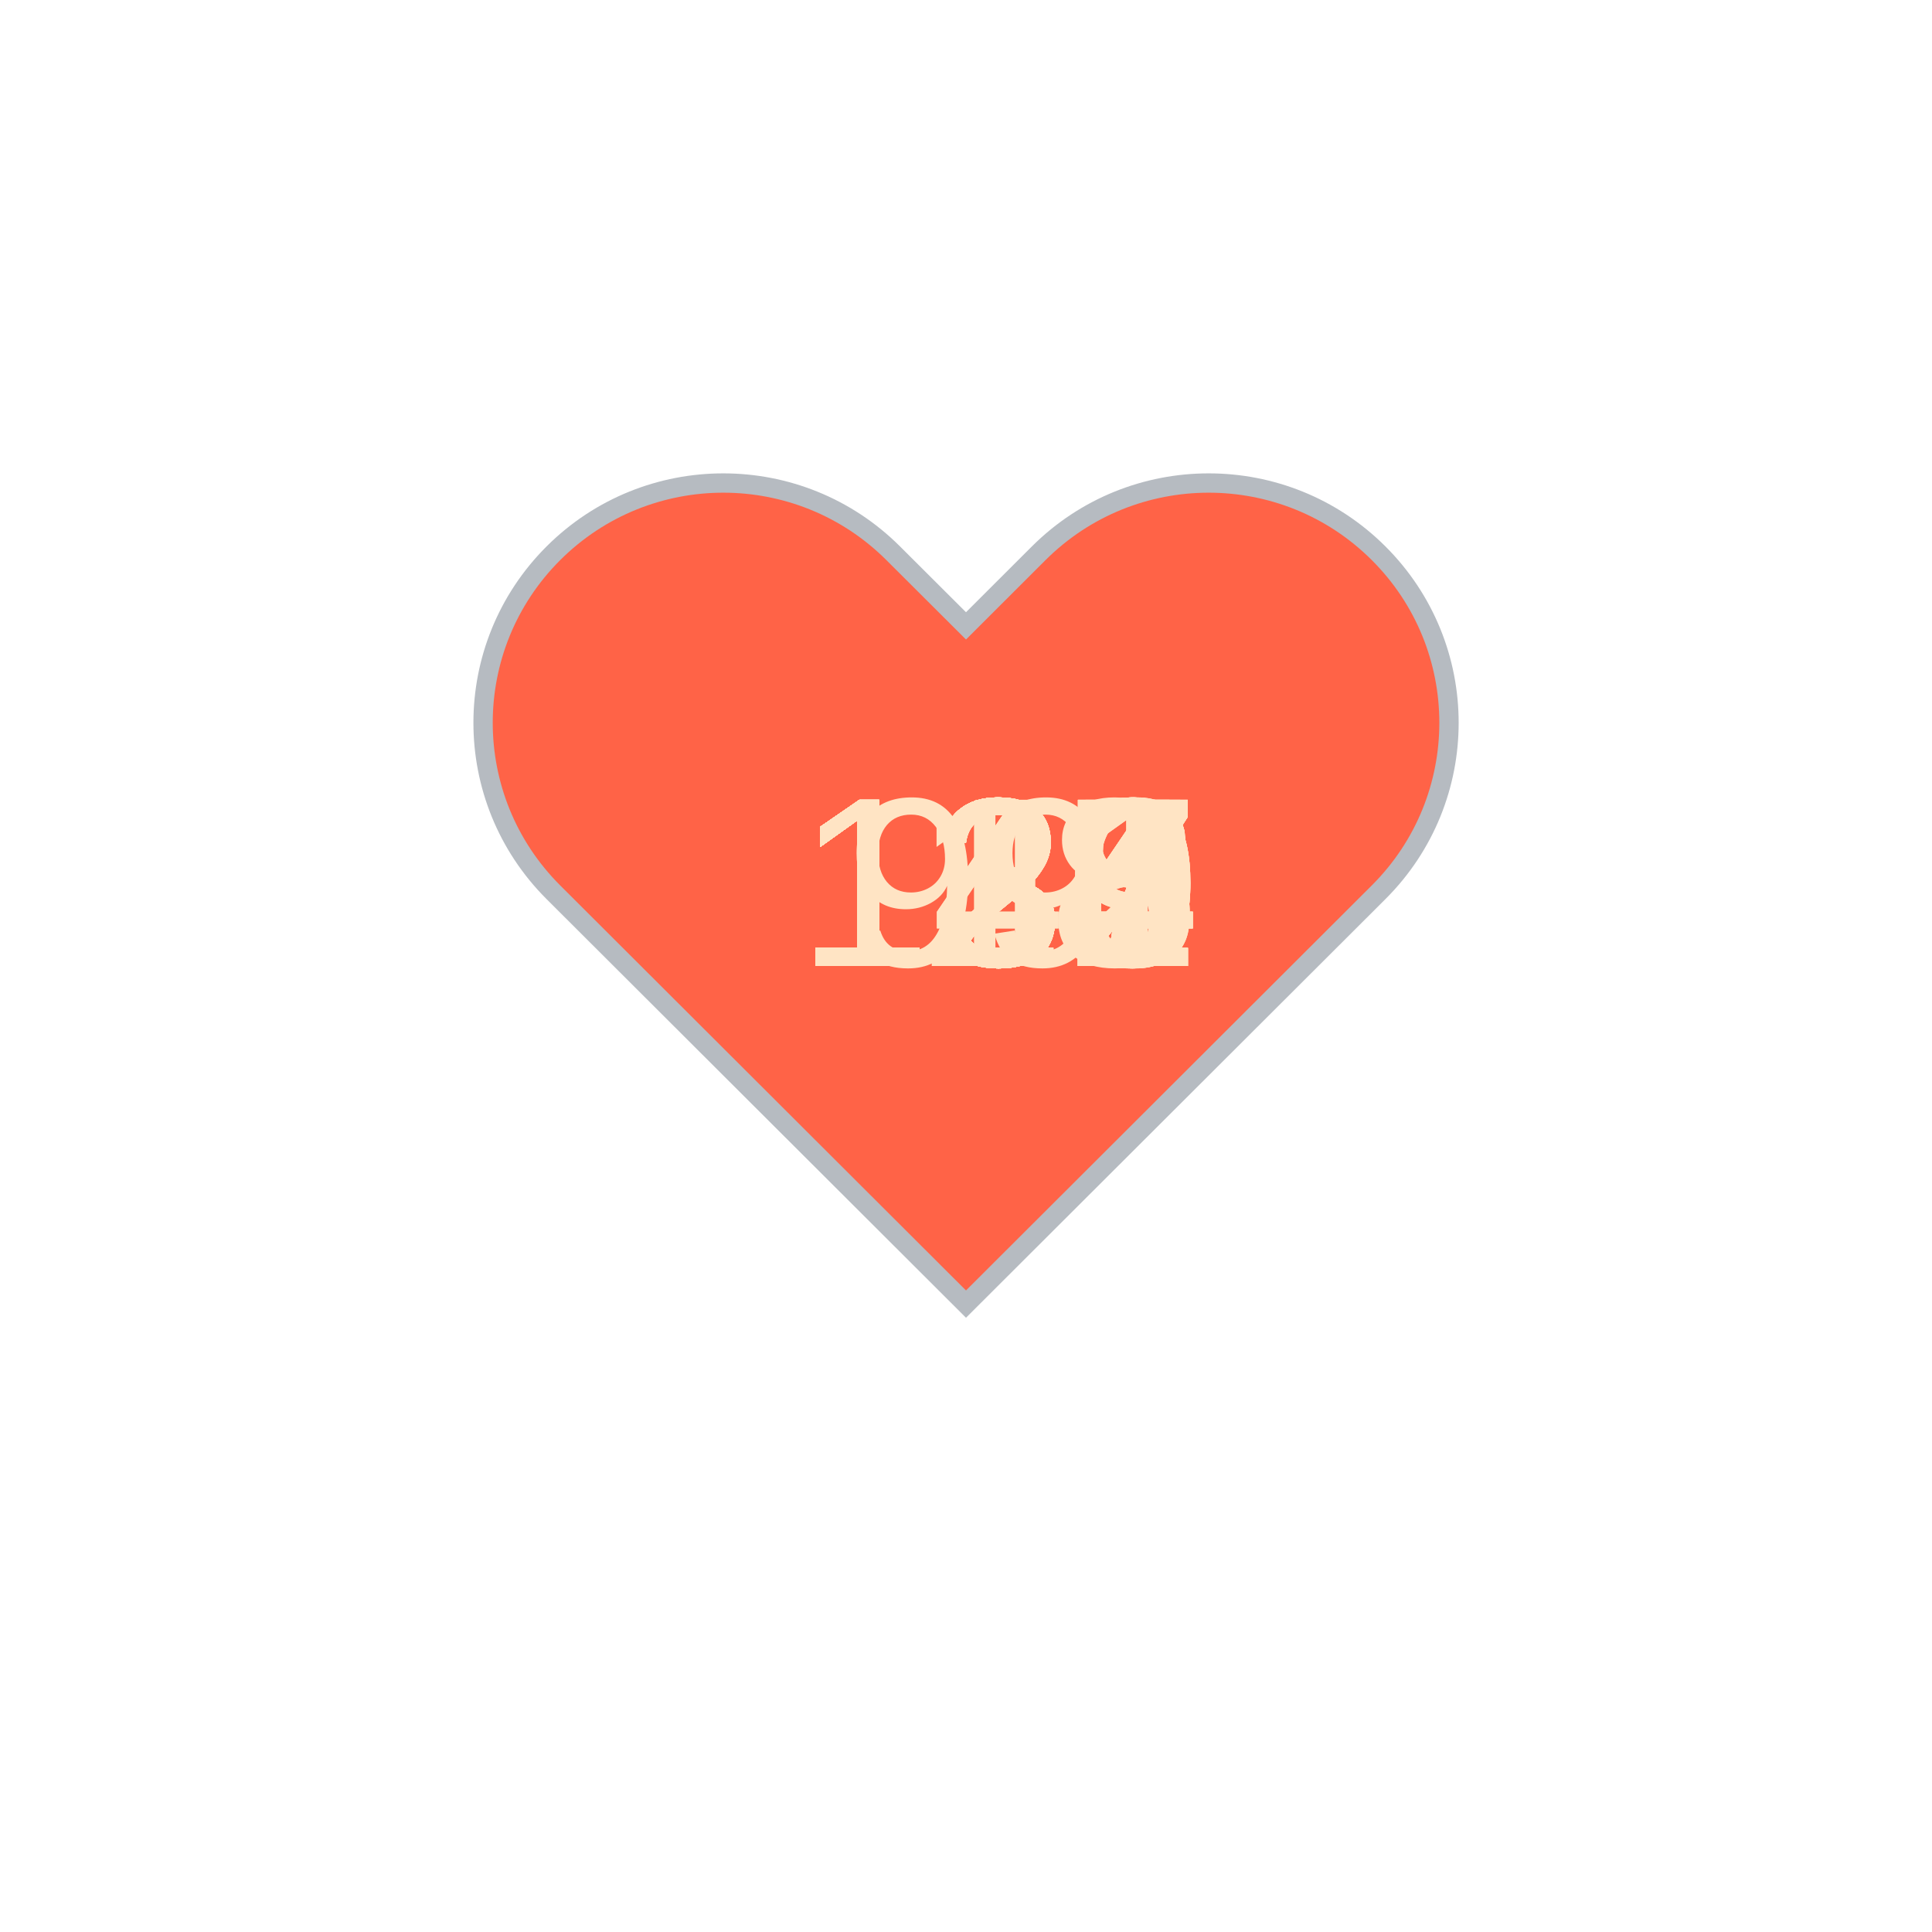
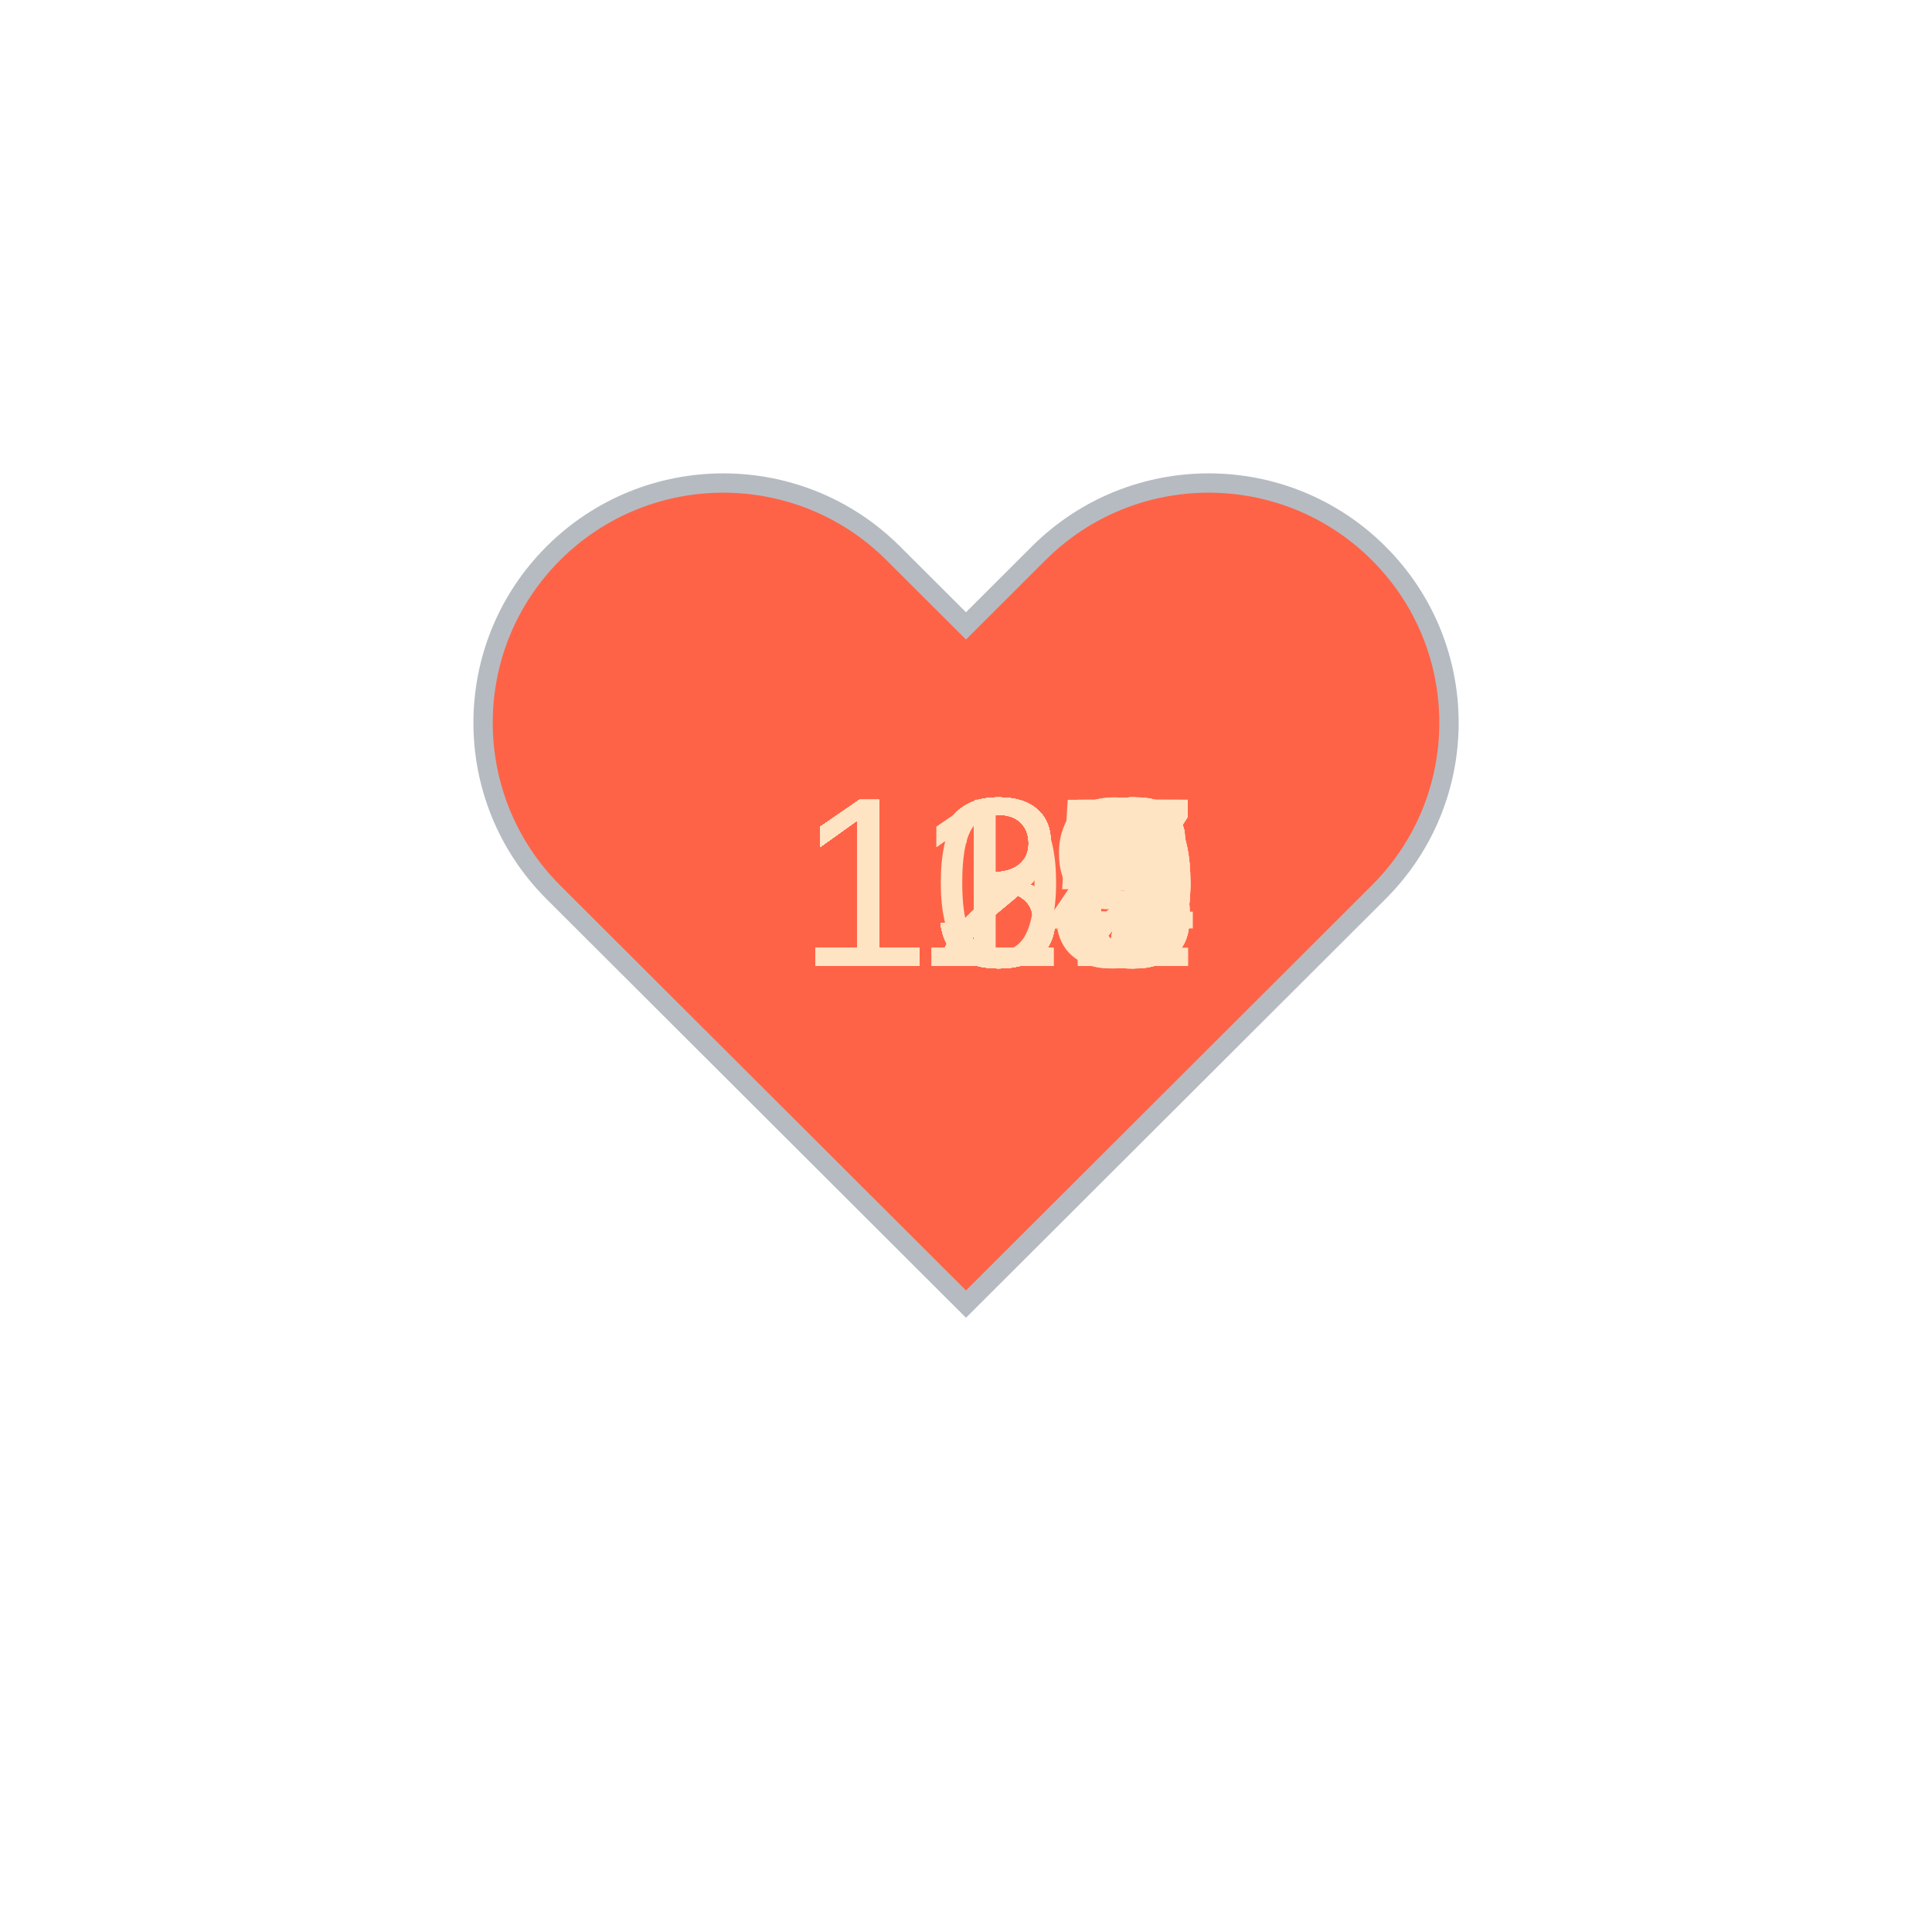
<svg xmlns="http://www.w3.org/2000/svg" baseProfile="full" height="150" version="1.1" viewBox="0,0,200,200" width="150">
  <defs />
  <g transform="translate(100 100)">
    <path d="M92.71,7.27L92.71,7.27c-9.71-9.69-25.46-9.69-35.18,0L50,14.79l-7.54-7.52C32.75-2.42,17-2.42,7.29,7.27v0 c-9.71,9.69-9.71,25.41,0,35.1L50,85l42.71-42.63C102.43,32.68,102.43,16.96,92.71,7.27z" fill="tomato" stroke="#B6BBC1" stroke-width="2" transform="translate(-50 -50)" />
    <animateTransform additive="sum" attributeName="transform" dur="1.2s" repeatCount="indefinite" type="scale" values="1; 1.5; 1.25; 1.5; 1.5; 1;" />
-     <text fill="bisque" style="font-size:25px; font-family:Arial" transform="translate(-17.5 0)">122<animate attributeName="visibility" dur="36.0s" keyTimes="0;0.03;0.07;0.1;0.13;0.17;0.2;0.23;0.27;0.3;0.33;0.37;0.4;0.43;0.47;0.5;0.53;0.57;0.6;0.63;0.67;0.7;0.73;0.77;0.8;0.83;0.87;0.9;0.93;0.97;1.0" repeatCount="indefinite" values="visible;hidden;hidden;hidden;hidden;hidden;hidden;hidden;hidden;hidden;hidden;hidden;hidden;hidden;hidden;hidden;hidden;hidden;hidden;hidden;hidden;hidden;hidden;hidden;hidden;hidden;hidden;hidden;hidden;hidden;hidden" />
+     <text fill="bisque" style="font-size:25px; font-family:Arial" transform="translate(-17.5 0)">128<animate attributeName="visibility" dur="36.0s" keyTimes="0;0.03;0.07;0.1;0.13;0.17;0.2;0.23;0.27;0.3;0.33;0.37;0.4;0.43;0.47;0.5;0.53;0.57;0.6;0.63;0.67;0.7;0.73;0.77;0.8;0.83;0.87;0.9;0.93;0.97;1.0" repeatCount="indefinite" values="visible;hidden;hidden;hidden;hidden;hidden;hidden;hidden;hidden;hidden;hidden;hidden;hidden;hidden;hidden;hidden;hidden;hidden;hidden;hidden;hidden;hidden;hidden;hidden;hidden;hidden;hidden;hidden;hidden;hidden;hidden" />
    </text>
-     <text fill="bisque" style="font-size:25px; font-family:Arial" transform="translate(-17.5 0)">128<animate attributeName="visibility" dur="36.0s" keyTimes="0;0.03;0.07;0.1;0.13;0.17;0.2;0.23;0.27;0.3;0.33;0.37;0.4;0.43;0.47;0.5;0.53;0.57;0.6;0.63;0.67;0.7;0.73;0.77;0.8;0.83;0.87;0.9;0.93;0.97;1.0" repeatCount="indefinite" values="hidden;visible;hidden;hidden;hidden;hidden;hidden;hidden;hidden;hidden;hidden;hidden;hidden;hidden;hidden;hidden;hidden;hidden;hidden;hidden;hidden;hidden;hidden;hidden;hidden;hidden;hidden;hidden;hidden;hidden;hidden" />
+     <text fill="bisque" style="font-size:25px; font-family:Arial" transform="translate(-17.5 0)">133<animate attributeName="visibility" dur="36.0s" keyTimes="0;0.03;0.07;0.1;0.13;0.17;0.2;0.23;0.27;0.3;0.33;0.37;0.4;0.43;0.47;0.5;0.53;0.57;0.6;0.63;0.67;0.7;0.73;0.77;0.8;0.83;0.87;0.9;0.93;0.97;1.0" repeatCount="indefinite" values="hidden;visible;hidden;hidden;hidden;hidden;hidden;hidden;hidden;hidden;hidden;hidden;hidden;hidden;hidden;hidden;hidden;hidden;hidden;hidden;hidden;hidden;hidden;hidden;hidden;hidden;hidden;hidden;hidden;hidden;hidden" />
    </text>
-     <text fill="bisque" style="font-size:25px; font-family:Arial" transform="translate(-17.5 0)">131<animate attributeName="visibility" dur="36.0s" keyTimes="0;0.03;0.07;0.1;0.13;0.17;0.2;0.23;0.27;0.3;0.33;0.37;0.4;0.43;0.47;0.5;0.53;0.57;0.6;0.63;0.67;0.7;0.73;0.77;0.8;0.83;0.87;0.9;0.93;0.97;1.0" repeatCount="indefinite" values="hidden;hidden;visible;hidden;hidden;hidden;hidden;hidden;hidden;hidden;hidden;hidden;hidden;hidden;hidden;hidden;hidden;hidden;hidden;hidden;hidden;hidden;hidden;hidden;hidden;hidden;hidden;hidden;hidden;hidden;hidden" />
+     <text fill="bisque" style="font-size:25px; font-family:Arial" transform="translate(-17.5 0)">135<animate attributeName="visibility" dur="36.0s" keyTimes="0;0.03;0.07;0.1;0.13;0.17;0.2;0.23;0.27;0.3;0.33;0.37;0.4;0.43;0.47;0.5;0.53;0.57;0.6;0.63;0.67;0.7;0.73;0.77;0.8;0.83;0.87;0.9;0.93;0.97;1.0" repeatCount="indefinite" values="hidden;hidden;visible;hidden;hidden;hidden;hidden;hidden;hidden;hidden;hidden;hidden;hidden;hidden;hidden;hidden;hidden;hidden;hidden;hidden;hidden;hidden;hidden;hidden;hidden;hidden;hidden;hidden;hidden;hidden;hidden" />
    </text>
-     <text fill="bisque" style="font-size:25px; font-family:Arial" transform="translate(-17.5 0)">136<animate attributeName="visibility" dur="36.0s" keyTimes="0;0.03;0.07;0.1;0.13;0.17;0.2;0.23;0.27;0.3;0.33;0.37;0.4;0.43;0.47;0.5;0.53;0.57;0.6;0.63;0.67;0.7;0.73;0.77;0.8;0.83;0.87;0.9;0.93;0.97;1.0" repeatCount="indefinite" values="hidden;hidden;hidden;visible;hidden;hidden;hidden;hidden;hidden;hidden;hidden;hidden;hidden;hidden;hidden;hidden;hidden;hidden;hidden;hidden;hidden;hidden;hidden;hidden;hidden;hidden;hidden;hidden;hidden;hidden;hidden" />
+     <text fill="bisque" style="font-size:25px; font-family:Arial" transform="translate(-17.5 0)">132<animate attributeName="visibility" dur="36.0s" keyTimes="0;0.03;0.07;0.1;0.13;0.17;0.2;0.23;0.27;0.3;0.33;0.37;0.4;0.43;0.47;0.5;0.53;0.57;0.6;0.63;0.67;0.7;0.73;0.77;0.8;0.83;0.87;0.9;0.93;0.97;1.0" repeatCount="indefinite" values="hidden;hidden;hidden;visible;hidden;hidden;hidden;hidden;hidden;hidden;hidden;hidden;hidden;hidden;hidden;hidden;hidden;hidden;hidden;hidden;hidden;hidden;hidden;hidden;hidden;hidden;hidden;hidden;hidden;hidden;hidden" />
    </text>
-     <text fill="bisque" style="font-size:25px; font-family:Arial" transform="translate(-17.5 0)">139<animate attributeName="visibility" dur="36.0s" keyTimes="0;0.03;0.07;0.1;0.13;0.17;0.2;0.23;0.27;0.3;0.33;0.37;0.4;0.43;0.47;0.5;0.53;0.57;0.6;0.63;0.67;0.7;0.73;0.77;0.8;0.83;0.87;0.9;0.93;0.97;1.0" repeatCount="indefinite" values="hidden;hidden;hidden;hidden;visible;hidden;hidden;hidden;hidden;hidden;hidden;hidden;hidden;hidden;hidden;hidden;hidden;hidden;hidden;hidden;hidden;hidden;hidden;hidden;hidden;hidden;hidden;hidden;hidden;hidden;hidden" />
+     <text fill="bisque" style="font-size:25px; font-family:Arial" transform="translate(-17.5 0)">131<animate attributeName="visibility" dur="36.0s" keyTimes="0;0.03;0.07;0.1;0.13;0.17;0.2;0.23;0.27;0.3;0.33;0.37;0.4;0.43;0.47;0.5;0.53;0.57;0.6;0.63;0.67;0.7;0.73;0.77;0.8;0.83;0.87;0.9;0.93;0.97;1.0" repeatCount="indefinite" values="hidden;hidden;hidden;hidden;visible;hidden;hidden;hidden;hidden;hidden;hidden;hidden;hidden;hidden;hidden;hidden;hidden;hidden;hidden;hidden;hidden;hidden;hidden;hidden;hidden;hidden;hidden;hidden;hidden;hidden;hidden" />
    </text>
-     <text fill="bisque" style="font-size:25px; font-family:Arial" transform="translate(-17.5 0)">141<animate attributeName="visibility" dur="36.0s" keyTimes="0;0.03;0.07;0.1;0.13;0.17;0.2;0.23;0.27;0.3;0.33;0.37;0.4;0.43;0.47;0.5;0.53;0.57;0.6;0.63;0.67;0.7;0.73;0.77;0.8;0.83;0.87;0.9;0.93;0.97;1.0" repeatCount="indefinite" values="hidden;hidden;hidden;hidden;hidden;visible;hidden;hidden;hidden;hidden;hidden;hidden;hidden;hidden;hidden;hidden;hidden;hidden;hidden;hidden;hidden;hidden;hidden;hidden;hidden;hidden;hidden;hidden;hidden;hidden;hidden" />
+     <text fill="bisque" style="font-size:25px; font-family:Arial" transform="translate(-17.5 0)">130<animate attributeName="visibility" dur="36.0s" keyTimes="0;0.03;0.07;0.1;0.13;0.17;0.2;0.23;0.27;0.3;0.33;0.37;0.4;0.43;0.47;0.5;0.53;0.57;0.6;0.63;0.67;0.7;0.73;0.77;0.8;0.83;0.87;0.9;0.93;0.97;1.0" repeatCount="indefinite" values="hidden;hidden;hidden;hidden;hidden;visible;hidden;hidden;hidden;hidden;hidden;hidden;hidden;hidden;hidden;hidden;hidden;hidden;hidden;hidden;hidden;hidden;hidden;hidden;hidden;hidden;hidden;hidden;hidden;hidden;hidden" />
    </text>
-     <text fill="bisque" style="font-size:25px; font-family:Arial" transform="translate(-17.5 0)">140<animate attributeName="visibility" dur="36.0s" keyTimes="0;0.03;0.07;0.1;0.13;0.17;0.2;0.23;0.27;0.3;0.33;0.37;0.4;0.43;0.47;0.5;0.53;0.57;0.6;0.63;0.67;0.7;0.73;0.77;0.8;0.83;0.87;0.9;0.93;0.97;1.0" repeatCount="indefinite" values="hidden;hidden;hidden;hidden;hidden;hidden;visible;hidden;hidden;hidden;hidden;hidden;hidden;hidden;hidden;hidden;hidden;hidden;hidden;hidden;hidden;hidden;hidden;hidden;hidden;hidden;hidden;hidden;hidden;hidden;hidden" />
+     <text fill="bisque" style="font-size:25px; font-family:Arial" transform="translate(-17.5 0)">129<animate attributeName="visibility" dur="36.0s" keyTimes="0;0.03;0.07;0.1;0.13;0.17;0.2;0.23;0.27;0.3;0.33;0.37;0.4;0.43;0.47;0.5;0.53;0.57;0.6;0.63;0.67;0.7;0.73;0.77;0.8;0.83;0.87;0.9;0.93;0.97;1.0" repeatCount="indefinite" values="hidden;hidden;hidden;hidden;hidden;hidden;visible;hidden;hidden;hidden;hidden;hidden;hidden;hidden;hidden;hidden;hidden;hidden;hidden;hidden;hidden;hidden;hidden;hidden;hidden;hidden;hidden;hidden;hidden;hidden;hidden" />
    </text>
-     <text fill="bisque" style="font-size:25px; font-family:Arial" transform="translate(-17.5 0)">137<animate attributeName="visibility" dur="36.0s" keyTimes="0;0.03;0.07;0.1;0.13;0.17;0.2;0.23;0.27;0.3;0.33;0.37;0.4;0.43;0.47;0.5;0.53;0.57;0.6;0.63;0.67;0.7;0.73;0.77;0.8;0.83;0.87;0.9;0.93;0.97;1.0" repeatCount="indefinite" values="hidden;hidden;hidden;hidden;hidden;hidden;hidden;visible;hidden;hidden;hidden;hidden;hidden;hidden;hidden;hidden;hidden;hidden;hidden;hidden;hidden;hidden;hidden;hidden;hidden;hidden;hidden;hidden;hidden;hidden;hidden" />
+     <text fill="bisque" style="font-size:25px; font-family:Arial" transform="translate(-17.5 0)">127<animate attributeName="visibility" dur="36.0s" keyTimes="0;0.03;0.07;0.1;0.13;0.17;0.2;0.23;0.27;0.3;0.33;0.37;0.4;0.43;0.47;0.5;0.53;0.57;0.6;0.63;0.67;0.7;0.73;0.77;0.8;0.83;0.87;0.9;0.93;0.97;1.0" repeatCount="indefinite" values="hidden;hidden;hidden;hidden;hidden;hidden;hidden;visible;hidden;hidden;hidden;hidden;hidden;hidden;hidden;hidden;hidden;hidden;hidden;hidden;hidden;hidden;hidden;hidden;hidden;hidden;hidden;hidden;hidden;hidden;hidden" />
    </text>
-     <text fill="bisque" style="font-size:25px; font-family:Arial" transform="translate(-17.5 0)">135<animate attributeName="visibility" dur="36.0s" keyTimes="0;0.03;0.07;0.1;0.13;0.17;0.2;0.23;0.27;0.3;0.33;0.37;0.4;0.43;0.47;0.5;0.53;0.57;0.6;0.63;0.67;0.7;0.73;0.77;0.8;0.83;0.87;0.9;0.93;0.97;1.0" repeatCount="indefinite" values="hidden;hidden;hidden;hidden;hidden;hidden;hidden;hidden;visible;hidden;hidden;hidden;hidden;hidden;hidden;hidden;hidden;hidden;hidden;hidden;hidden;hidden;hidden;hidden;hidden;hidden;hidden;hidden;hidden;hidden;hidden" />
+     <text fill="bisque" style="font-size:25px; font-family:Arial" transform="translate(-17.5 0)">130<animate attributeName="visibility" dur="36.0s" keyTimes="0;0.03;0.07;0.1;0.13;0.17;0.2;0.23;0.27;0.3;0.33;0.37;0.4;0.43;0.47;0.5;0.53;0.57;0.6;0.63;0.67;0.7;0.73;0.77;0.8;0.83;0.87;0.9;0.93;0.97;1.0" repeatCount="indefinite" values="hidden;hidden;hidden;hidden;hidden;hidden;hidden;hidden;visible;hidden;hidden;hidden;hidden;hidden;hidden;hidden;hidden;hidden;hidden;hidden;hidden;hidden;hidden;hidden;hidden;hidden;hidden;hidden;hidden;hidden;hidden" />
    </text>
-     <text fill="bisque" style="font-size:25px; font-family:Arial" transform="translate(-17.5 0)">132<animate attributeName="visibility" dur="36.0s" keyTimes="0;0.03;0.07;0.1;0.13;0.17;0.2;0.23;0.27;0.3;0.33;0.37;0.4;0.43;0.47;0.5;0.53;0.57;0.6;0.63;0.67;0.7;0.73;0.77;0.8;0.83;0.87;0.9;0.93;0.97;1.0" repeatCount="indefinite" values="hidden;hidden;hidden;hidden;hidden;hidden;hidden;hidden;hidden;visible;hidden;hidden;hidden;hidden;hidden;hidden;hidden;hidden;hidden;hidden;hidden;hidden;hidden;hidden;hidden;hidden;hidden;hidden;hidden;hidden;hidden" />
+     <text fill="bisque" style="font-size:25px; font-family:Arial" transform="translate(-17.5 0)">129<animate attributeName="visibility" dur="36.0s" keyTimes="0;0.03;0.07;0.1;0.13;0.17;0.2;0.23;0.27;0.3;0.33;0.37;0.4;0.43;0.47;0.5;0.53;0.57;0.6;0.63;0.67;0.7;0.73;0.77;0.8;0.83;0.87;0.9;0.93;0.97;1.0" repeatCount="indefinite" values="hidden;hidden;hidden;hidden;hidden;hidden;hidden;hidden;hidden;visible;hidden;hidden;hidden;hidden;hidden;hidden;hidden;hidden;hidden;hidden;hidden;hidden;hidden;hidden;hidden;hidden;hidden;hidden;hidden;hidden;hidden" />
    </text>
-     <text fill="bisque" style="font-size:25px; font-family:Arial" transform="translate(-17.5 0)">134<animate attributeName="visibility" dur="36.0s" keyTimes="0;0.03;0.07;0.1;0.13;0.17;0.2;0.23;0.27;0.3;0.33;0.37;0.4;0.43;0.47;0.5;0.53;0.57;0.6;0.63;0.67;0.7;0.73;0.77;0.8;0.83;0.87;0.9;0.93;0.97;1.0" repeatCount="indefinite" values="hidden;hidden;hidden;hidden;hidden;hidden;hidden;hidden;hidden;hidden;visible;hidden;hidden;hidden;hidden;hidden;hidden;hidden;hidden;hidden;hidden;hidden;hidden;hidden;hidden;hidden;hidden;hidden;hidden;hidden;hidden" />
+     <text fill="bisque" style="font-size:25px; font-family:Arial" transform="translate(-17.5 0)">127<animate attributeName="visibility" dur="36.0s" keyTimes="0;0.03;0.07;0.1;0.13;0.17;0.2;0.23;0.27;0.3;0.33;0.37;0.4;0.43;0.47;0.5;0.53;0.57;0.6;0.63;0.67;0.7;0.73;0.77;0.8;0.83;0.87;0.9;0.93;0.97;1.0" repeatCount="indefinite" values="hidden;hidden;hidden;hidden;hidden;hidden;hidden;hidden;hidden;hidden;visible;hidden;hidden;hidden;hidden;hidden;hidden;hidden;hidden;hidden;hidden;hidden;hidden;hidden;hidden;hidden;hidden;hidden;hidden;hidden;hidden" />
    </text>
-     <text fill="bisque" style="font-size:25px; font-family:Arial" transform="translate(-17.5 0)">134<animate attributeName="visibility" dur="36.0s" keyTimes="0;0.03;0.07;0.1;0.13;0.17;0.2;0.23;0.27;0.3;0.33;0.37;0.4;0.43;0.47;0.5;0.53;0.57;0.6;0.63;0.67;0.7;0.73;0.77;0.8;0.83;0.87;0.9;0.93;0.97;1.0" repeatCount="indefinite" values="hidden;hidden;hidden;hidden;hidden;hidden;hidden;hidden;hidden;hidden;hidden;visible;hidden;hidden;hidden;hidden;hidden;hidden;hidden;hidden;hidden;hidden;hidden;hidden;hidden;hidden;hidden;hidden;hidden;hidden;hidden" />
+     <text fill="bisque" style="font-size:25px; font-family:Arial" transform="translate(-17.5 0)">129<animate attributeName="visibility" dur="36.0s" keyTimes="0;0.03;0.07;0.1;0.13;0.17;0.2;0.23;0.27;0.3;0.33;0.37;0.4;0.43;0.47;0.5;0.53;0.57;0.6;0.63;0.67;0.7;0.73;0.77;0.8;0.83;0.87;0.9;0.93;0.97;1.0" repeatCount="indefinite" values="hidden;hidden;hidden;hidden;hidden;hidden;hidden;hidden;hidden;hidden;hidden;visible;hidden;hidden;hidden;hidden;hidden;hidden;hidden;hidden;hidden;hidden;hidden;hidden;hidden;hidden;hidden;hidden;hidden;hidden;hidden" />
    </text>
-     <text fill="bisque" style="font-size:25px; font-family:Arial" transform="translate(-17.5 0)">137<animate attributeName="visibility" dur="36.0s" keyTimes="0;0.03;0.07;0.1;0.13;0.17;0.2;0.23;0.27;0.3;0.33;0.37;0.4;0.43;0.47;0.5;0.53;0.57;0.6;0.63;0.67;0.7;0.73;0.77;0.8;0.83;0.87;0.9;0.93;0.97;1.0" repeatCount="indefinite" values="hidden;hidden;hidden;hidden;hidden;hidden;hidden;hidden;hidden;hidden;hidden;hidden;visible;hidden;hidden;hidden;hidden;hidden;hidden;hidden;hidden;hidden;hidden;hidden;hidden;hidden;hidden;hidden;hidden;hidden;hidden" />
+     <text fill="bisque" style="font-size:25px; font-family:Arial" transform="translate(-17.5 0)">128<animate attributeName="visibility" dur="36.0s" keyTimes="0;0.03;0.07;0.1;0.13;0.17;0.2;0.23;0.27;0.3;0.33;0.37;0.4;0.43;0.47;0.5;0.53;0.57;0.6;0.63;0.67;0.7;0.73;0.77;0.8;0.83;0.87;0.9;0.93;0.97;1.0" repeatCount="indefinite" values="hidden;hidden;hidden;hidden;hidden;hidden;hidden;hidden;hidden;hidden;hidden;hidden;visible;hidden;hidden;hidden;hidden;hidden;hidden;hidden;hidden;hidden;hidden;hidden;hidden;hidden;hidden;hidden;hidden;hidden;hidden" />
    </text>
-     <text fill="bisque" style="font-size:25px; font-family:Arial" transform="translate(-17.5 0)">138<animate attributeName="visibility" dur="36.0s" keyTimes="0;0.03;0.07;0.1;0.13;0.17;0.2;0.23;0.27;0.3;0.33;0.37;0.4;0.43;0.47;0.5;0.53;0.57;0.6;0.63;0.67;0.7;0.73;0.77;0.8;0.83;0.87;0.9;0.93;0.97;1.0" repeatCount="indefinite" values="hidden;hidden;hidden;hidden;hidden;hidden;hidden;hidden;hidden;hidden;hidden;hidden;hidden;visible;hidden;hidden;hidden;hidden;hidden;hidden;hidden;hidden;hidden;hidden;hidden;hidden;hidden;hidden;hidden;hidden;hidden" />
+     <text fill="bisque" style="font-size:25px; font-family:Arial" transform="translate(-17.5 0)">130<animate attributeName="visibility" dur="36.0s" keyTimes="0;0.03;0.07;0.1;0.13;0.17;0.2;0.23;0.27;0.3;0.33;0.37;0.4;0.43;0.47;0.5;0.53;0.57;0.6;0.63;0.67;0.7;0.73;0.77;0.8;0.83;0.87;0.9;0.93;0.97;1.0" repeatCount="indefinite" values="hidden;hidden;hidden;hidden;hidden;hidden;hidden;hidden;hidden;hidden;hidden;hidden;hidden;visible;hidden;hidden;hidden;hidden;hidden;hidden;hidden;hidden;hidden;hidden;hidden;hidden;hidden;hidden;hidden;hidden;hidden" />
    </text>
-     <text fill="bisque" style="font-size:25px; font-family:Arial" transform="translate(-17.5 0)">136<animate attributeName="visibility" dur="36.0s" keyTimes="0;0.03;0.07;0.1;0.13;0.17;0.2;0.23;0.27;0.3;0.33;0.37;0.4;0.43;0.47;0.5;0.53;0.57;0.6;0.63;0.67;0.7;0.73;0.77;0.8;0.83;0.87;0.9;0.93;0.97;1.0" repeatCount="indefinite" values="hidden;hidden;hidden;hidden;hidden;hidden;hidden;hidden;hidden;hidden;hidden;hidden;hidden;hidden;visible;hidden;hidden;hidden;hidden;hidden;hidden;hidden;hidden;hidden;hidden;hidden;hidden;hidden;hidden;hidden;hidden" />
+     <text fill="bisque" style="font-size:25px; font-family:Arial" transform="translate(-17.5 0)">130<animate attributeName="visibility" dur="36.0s" keyTimes="0;0.03;0.07;0.1;0.13;0.17;0.2;0.23;0.27;0.3;0.33;0.37;0.4;0.43;0.47;0.5;0.53;0.57;0.6;0.63;0.67;0.7;0.73;0.77;0.8;0.83;0.87;0.9;0.93;0.97;1.0" repeatCount="indefinite" values="hidden;hidden;hidden;hidden;hidden;hidden;hidden;hidden;hidden;hidden;hidden;hidden;hidden;hidden;visible;hidden;hidden;hidden;hidden;hidden;hidden;hidden;hidden;hidden;hidden;hidden;hidden;hidden;hidden;hidden;hidden" />
    </text>
-     <text fill="bisque" style="font-size:25px; font-family:Arial" transform="translate(-17.5 0)">137<animate attributeName="visibility" dur="36.0s" keyTimes="0;0.03;0.07;0.1;0.13;0.17;0.2;0.23;0.27;0.3;0.33;0.37;0.4;0.43;0.47;0.5;0.53;0.57;0.6;0.63;0.67;0.7;0.73;0.77;0.8;0.83;0.87;0.9;0.93;0.97;1.0" repeatCount="indefinite" values="hidden;hidden;hidden;hidden;hidden;hidden;hidden;hidden;hidden;hidden;hidden;hidden;hidden;hidden;hidden;visible;hidden;hidden;hidden;hidden;hidden;hidden;hidden;hidden;hidden;hidden;hidden;hidden;hidden;hidden;hidden" />
+     <text fill="bisque" style="font-size:25px; font-family:Arial" transform="translate(-17.5 0)">129<animate attributeName="visibility" dur="36.0s" keyTimes="0;0.03;0.07;0.1;0.13;0.17;0.2;0.23;0.27;0.3;0.33;0.37;0.4;0.43;0.47;0.5;0.53;0.57;0.6;0.63;0.67;0.7;0.73;0.77;0.8;0.83;0.87;0.9;0.93;0.97;1.0" repeatCount="indefinite" values="hidden;hidden;hidden;hidden;hidden;hidden;hidden;hidden;hidden;hidden;hidden;hidden;hidden;hidden;hidden;visible;hidden;hidden;hidden;hidden;hidden;hidden;hidden;hidden;hidden;hidden;hidden;hidden;hidden;hidden;hidden" />
    </text>
-     <text fill="bisque" style="font-size:25px; font-family:Arial" transform="translate(-17.5 0)">137<animate attributeName="visibility" dur="36.0s" keyTimes="0;0.03;0.07;0.1;0.13;0.17;0.2;0.23;0.27;0.3;0.33;0.37;0.4;0.43;0.47;0.5;0.53;0.57;0.6;0.63;0.67;0.7;0.73;0.77;0.8;0.83;0.87;0.9;0.93;0.97;1.0" repeatCount="indefinite" values="hidden;hidden;hidden;hidden;hidden;hidden;hidden;hidden;hidden;hidden;hidden;hidden;hidden;hidden;hidden;hidden;visible;hidden;hidden;hidden;hidden;hidden;hidden;hidden;hidden;hidden;hidden;hidden;hidden;hidden;hidden" />
+     <text fill="bisque" style="font-size:25px; font-family:Arial" transform="translate(-17.5 0)">136<animate attributeName="visibility" dur="36.0s" keyTimes="0;0.03;0.07;0.1;0.13;0.17;0.2;0.23;0.27;0.3;0.33;0.37;0.4;0.43;0.47;0.5;0.53;0.57;0.6;0.63;0.67;0.7;0.73;0.77;0.8;0.83;0.87;0.9;0.93;0.97;1.0" repeatCount="indefinite" values="hidden;hidden;hidden;hidden;hidden;hidden;hidden;hidden;hidden;hidden;hidden;hidden;hidden;hidden;hidden;hidden;visible;hidden;hidden;hidden;hidden;hidden;hidden;hidden;hidden;hidden;hidden;hidden;hidden;hidden;hidden" />
    </text>
    <text fill="bisque" style="font-size:25px; font-family:Arial" transform="translate(-17.5 0)">137<animate attributeName="visibility" dur="36.0s" keyTimes="0;0.03;0.07;0.1;0.13;0.17;0.2;0.23;0.27;0.3;0.33;0.37;0.4;0.43;0.47;0.5;0.53;0.57;0.6;0.63;0.67;0.7;0.73;0.77;0.8;0.83;0.87;0.9;0.93;0.97;1.0" repeatCount="indefinite" values="hidden;hidden;hidden;hidden;hidden;hidden;hidden;hidden;hidden;hidden;hidden;hidden;hidden;hidden;hidden;hidden;hidden;visible;hidden;hidden;hidden;hidden;hidden;hidden;hidden;hidden;hidden;hidden;hidden;hidden;hidden" />
    </text>
-     <text fill="bisque" style="font-size:25px; font-family:Arial" transform="translate(-17.5 0)">132<animate attributeName="visibility" dur="36.0s" keyTimes="0;0.03;0.07;0.1;0.13;0.17;0.2;0.23;0.27;0.3;0.33;0.37;0.4;0.43;0.47;0.5;0.53;0.57;0.6;0.63;0.67;0.7;0.73;0.77;0.8;0.83;0.87;0.9;0.93;0.97;1.0" repeatCount="indefinite" values="hidden;hidden;hidden;hidden;hidden;hidden;hidden;hidden;hidden;hidden;hidden;hidden;hidden;hidden;hidden;hidden;hidden;hidden;visible;hidden;hidden;hidden;hidden;hidden;hidden;hidden;hidden;hidden;hidden;hidden;hidden" />
+     <text fill="bisque" style="font-size:25px; font-family:Arial" transform="translate(-17.5 0)">137<animate attributeName="visibility" dur="36.0s" keyTimes="0;0.03;0.07;0.1;0.13;0.17;0.2;0.23;0.27;0.3;0.33;0.37;0.4;0.43;0.47;0.5;0.53;0.57;0.6;0.63;0.67;0.7;0.73;0.77;0.8;0.83;0.87;0.9;0.93;0.97;1.0" repeatCount="indefinite" values="hidden;hidden;hidden;hidden;hidden;hidden;hidden;hidden;hidden;hidden;hidden;hidden;hidden;hidden;hidden;hidden;hidden;hidden;visible;hidden;hidden;hidden;hidden;hidden;hidden;hidden;hidden;hidden;hidden;hidden;hidden" />
    </text>
-     <text fill="bisque" style="font-size:25px; font-family:Arial" transform="translate(-17.5 0)">132<animate attributeName="visibility" dur="36.0s" keyTimes="0;0.03;0.07;0.1;0.13;0.17;0.2;0.23;0.27;0.3;0.33;0.37;0.4;0.43;0.47;0.5;0.53;0.57;0.6;0.63;0.67;0.7;0.73;0.77;0.8;0.83;0.87;0.9;0.93;0.97;1.0" repeatCount="indefinite" values="hidden;hidden;hidden;hidden;hidden;hidden;hidden;hidden;hidden;hidden;hidden;hidden;hidden;hidden;hidden;hidden;hidden;hidden;hidden;visible;hidden;hidden;hidden;hidden;hidden;hidden;hidden;hidden;hidden;hidden;hidden" />
+     <text fill="bisque" style="font-size:25px; font-family:Arial" transform="translate(-17.5 0)">136<animate attributeName="visibility" dur="36.0s" keyTimes="0;0.03;0.07;0.1;0.13;0.17;0.2;0.23;0.27;0.3;0.33;0.37;0.4;0.43;0.47;0.5;0.53;0.57;0.6;0.63;0.67;0.7;0.73;0.77;0.8;0.83;0.87;0.9;0.93;0.97;1.0" repeatCount="indefinite" values="hidden;hidden;hidden;hidden;hidden;hidden;hidden;hidden;hidden;hidden;hidden;hidden;hidden;hidden;hidden;hidden;hidden;hidden;hidden;visible;hidden;hidden;hidden;hidden;hidden;hidden;hidden;hidden;hidden;hidden;hidden" />
    </text>
-     <text fill="bisque" style="font-size:25px; font-family:Arial" transform="translate(-17.5 0)">130<animate attributeName="visibility" dur="36.0s" keyTimes="0;0.03;0.07;0.1;0.13;0.17;0.2;0.23;0.27;0.3;0.33;0.37;0.4;0.43;0.47;0.5;0.53;0.57;0.6;0.63;0.67;0.7;0.73;0.77;0.8;0.83;0.87;0.9;0.93;0.97;1.0" repeatCount="indefinite" values="hidden;hidden;hidden;hidden;hidden;hidden;hidden;hidden;hidden;hidden;hidden;hidden;hidden;hidden;hidden;hidden;hidden;hidden;hidden;hidden;visible;hidden;hidden;hidden;hidden;hidden;hidden;hidden;hidden;hidden;hidden" />
+     <text fill="bisque" style="font-size:25px; font-family:Arial" transform="translate(-17.5 0)">129<animate attributeName="visibility" dur="36.0s" keyTimes="0;0.03;0.07;0.1;0.13;0.17;0.2;0.23;0.27;0.3;0.33;0.37;0.4;0.43;0.47;0.5;0.53;0.57;0.6;0.63;0.67;0.7;0.73;0.77;0.8;0.83;0.87;0.9;0.93;0.97;1.0" repeatCount="indefinite" values="hidden;hidden;hidden;hidden;hidden;hidden;hidden;hidden;hidden;hidden;hidden;hidden;hidden;hidden;hidden;hidden;hidden;hidden;hidden;hidden;visible;hidden;hidden;hidden;hidden;hidden;hidden;hidden;hidden;hidden;hidden" />
    </text>
-     <text fill="bisque" style="font-size:25px; font-family:Arial" transform="translate(-17.5 0)">124<animate attributeName="visibility" dur="36.0s" keyTimes="0;0.03;0.07;0.1;0.13;0.17;0.2;0.23;0.27;0.3;0.33;0.37;0.4;0.43;0.47;0.5;0.53;0.57;0.6;0.63;0.67;0.7;0.73;0.77;0.8;0.83;0.87;0.9;0.93;0.97;1.0" repeatCount="indefinite" values="hidden;hidden;hidden;hidden;hidden;hidden;hidden;hidden;hidden;hidden;hidden;hidden;hidden;hidden;hidden;hidden;hidden;hidden;hidden;hidden;hidden;visible;hidden;hidden;hidden;hidden;hidden;hidden;hidden;hidden;hidden" />
+     <text fill="bisque" style="font-size:25px; font-family:Arial" transform="translate(-17.5 0)">114<animate attributeName="visibility" dur="36.0s" keyTimes="0;0.03;0.07;0.1;0.13;0.17;0.2;0.23;0.27;0.3;0.33;0.37;0.4;0.43;0.47;0.5;0.53;0.57;0.6;0.63;0.67;0.7;0.73;0.77;0.8;0.83;0.87;0.9;0.93;0.97;1.0" repeatCount="indefinite" values="hidden;hidden;hidden;hidden;hidden;hidden;hidden;hidden;hidden;hidden;hidden;hidden;hidden;hidden;hidden;hidden;hidden;hidden;hidden;hidden;hidden;visible;hidden;hidden;hidden;hidden;hidden;hidden;hidden;hidden;hidden" />
    </text>
-     <text fill="bisque" style="font-size:25px; font-family:Arial" transform="translate(-17.5 0)">129<animate attributeName="visibility" dur="36.0s" keyTimes="0;0.03;0.07;0.1;0.13;0.17;0.2;0.23;0.27;0.3;0.33;0.37;0.4;0.43;0.47;0.5;0.53;0.57;0.6;0.63;0.67;0.7;0.73;0.77;0.8;0.83;0.87;0.9;0.93;0.97;1.0" repeatCount="indefinite" values="hidden;hidden;hidden;hidden;hidden;hidden;hidden;hidden;hidden;hidden;hidden;hidden;hidden;hidden;hidden;hidden;hidden;hidden;hidden;hidden;hidden;hidden;visible;hidden;hidden;hidden;hidden;hidden;hidden;hidden;hidden" />
+     <text fill="bisque" style="font-size:25px; font-family:Arial" transform="translate(-17.5 0)">119<animate attributeName="visibility" dur="36.0s" keyTimes="0;0.03;0.07;0.1;0.13;0.17;0.2;0.23;0.27;0.3;0.33;0.37;0.4;0.43;0.47;0.5;0.53;0.57;0.6;0.63;0.67;0.7;0.73;0.77;0.8;0.83;0.87;0.9;0.93;0.97;1.0" repeatCount="indefinite" values="hidden;hidden;hidden;hidden;hidden;hidden;hidden;hidden;hidden;hidden;hidden;hidden;hidden;hidden;hidden;hidden;hidden;hidden;hidden;hidden;hidden;hidden;visible;hidden;hidden;hidden;hidden;hidden;hidden;hidden;hidden" />
    </text>
-     <text fill="bisque" style="font-size:25px; font-family:Arial" transform="translate(-17.5 0)">125<animate attributeName="visibility" dur="36.0s" keyTimes="0;0.03;0.07;0.1;0.13;0.17;0.2;0.23;0.27;0.3;0.33;0.37;0.4;0.43;0.47;0.5;0.53;0.57;0.6;0.63;0.67;0.7;0.73;0.77;0.8;0.83;0.87;0.9;0.93;0.97;1.0" repeatCount="indefinite" values="hidden;hidden;hidden;hidden;hidden;hidden;hidden;hidden;hidden;hidden;hidden;hidden;hidden;hidden;hidden;hidden;hidden;hidden;hidden;hidden;hidden;hidden;hidden;visible;hidden;hidden;hidden;hidden;hidden;hidden;hidden" />
+     <text fill="bisque" style="font-size:25px; font-family:Arial" transform="translate(-17.5 0)">123<animate attributeName="visibility" dur="36.0s" keyTimes="0;0.03;0.07;0.1;0.13;0.17;0.2;0.23;0.27;0.3;0.33;0.37;0.4;0.43;0.47;0.5;0.53;0.57;0.6;0.63;0.67;0.7;0.73;0.77;0.8;0.83;0.87;0.9;0.93;0.97;1.0" repeatCount="indefinite" values="hidden;hidden;hidden;hidden;hidden;hidden;hidden;hidden;hidden;hidden;hidden;hidden;hidden;hidden;hidden;hidden;hidden;hidden;hidden;hidden;hidden;hidden;hidden;visible;hidden;hidden;hidden;hidden;hidden;hidden;hidden" />
    </text>
-     <text fill="bisque" style="font-size:25px; font-family:Arial" transform="translate(-17.5 0)">130<animate attributeName="visibility" dur="36.0s" keyTimes="0;0.03;0.07;0.1;0.13;0.17;0.2;0.23;0.27;0.3;0.33;0.37;0.4;0.43;0.47;0.5;0.53;0.57;0.6;0.63;0.67;0.7;0.73;0.77;0.8;0.83;0.87;0.9;0.93;0.97;1.0" repeatCount="indefinite" values="hidden;hidden;hidden;hidden;hidden;hidden;hidden;hidden;hidden;hidden;hidden;hidden;hidden;hidden;hidden;hidden;hidden;hidden;hidden;hidden;hidden;hidden;hidden;hidden;visible;hidden;hidden;hidden;hidden;hidden;hidden" />
+     <text fill="bisque" style="font-size:25px; font-family:Arial" transform="translate(-17.5 0)">115<animate attributeName="visibility" dur="36.0s" keyTimes="0;0.03;0.07;0.1;0.13;0.17;0.2;0.23;0.27;0.3;0.33;0.37;0.4;0.43;0.47;0.5;0.53;0.57;0.6;0.63;0.67;0.7;0.73;0.77;0.8;0.83;0.87;0.9;0.93;0.97;1.0" repeatCount="indefinite" values="hidden;hidden;hidden;hidden;hidden;hidden;hidden;hidden;hidden;hidden;hidden;hidden;hidden;hidden;hidden;hidden;hidden;hidden;hidden;hidden;hidden;hidden;hidden;hidden;visible;hidden;hidden;hidden;hidden;hidden;hidden" />
    </text>
-     <text fill="bisque" style="font-size:25px; font-family:Arial" transform="translate(-17.5 0)">127<animate attributeName="visibility" dur="36.0s" keyTimes="0;0.03;0.07;0.1;0.13;0.17;0.2;0.23;0.27;0.3;0.33;0.37;0.4;0.43;0.47;0.5;0.53;0.57;0.6;0.63;0.67;0.7;0.73;0.77;0.8;0.83;0.87;0.9;0.93;0.97;1.0" repeatCount="indefinite" values="hidden;hidden;hidden;hidden;hidden;hidden;hidden;hidden;hidden;hidden;hidden;hidden;hidden;hidden;hidden;hidden;hidden;hidden;hidden;hidden;hidden;hidden;hidden;hidden;hidden;visible;hidden;hidden;hidden;hidden;hidden" />
+     <text fill="bisque" style="font-size:25px; font-family:Arial" transform="translate(-17.5 0)">106<animate attributeName="visibility" dur="36.0s" keyTimes="0;0.03;0.07;0.1;0.13;0.17;0.2;0.23;0.27;0.3;0.33;0.37;0.4;0.43;0.47;0.5;0.53;0.57;0.6;0.63;0.67;0.7;0.73;0.77;0.8;0.83;0.87;0.9;0.93;0.97;1.0" repeatCount="indefinite" values="hidden;hidden;hidden;hidden;hidden;hidden;hidden;hidden;hidden;hidden;hidden;hidden;hidden;hidden;hidden;hidden;hidden;hidden;hidden;hidden;hidden;hidden;hidden;hidden;hidden;visible;hidden;hidden;hidden;hidden;hidden" />
    </text>
-     <text fill="bisque" style="font-size:25px; font-family:Arial" transform="translate(-17.5 0)">124<animate attributeName="visibility" dur="36.0s" keyTimes="0;0.03;0.07;0.1;0.13;0.17;0.2;0.23;0.27;0.3;0.33;0.37;0.4;0.43;0.47;0.5;0.53;0.57;0.6;0.63;0.67;0.7;0.73;0.77;0.8;0.83;0.87;0.9;0.93;0.97;1.0" repeatCount="indefinite" values="hidden;hidden;hidden;hidden;hidden;hidden;hidden;hidden;hidden;hidden;hidden;hidden;hidden;hidden;hidden;hidden;hidden;hidden;hidden;hidden;hidden;hidden;hidden;hidden;hidden;hidden;visible;hidden;hidden;hidden;hidden" />
+     <text fill="bisque" style="font-size:25px; font-family:Arial" transform="translate(-17.5 0)">118<animate attributeName="visibility" dur="36.0s" keyTimes="0;0.03;0.07;0.1;0.13;0.17;0.2;0.23;0.27;0.3;0.33;0.37;0.4;0.43;0.47;0.5;0.53;0.57;0.6;0.63;0.67;0.7;0.73;0.77;0.8;0.83;0.87;0.9;0.93;0.97;1.0" repeatCount="indefinite" values="hidden;hidden;hidden;hidden;hidden;hidden;hidden;hidden;hidden;hidden;hidden;hidden;hidden;hidden;hidden;hidden;hidden;hidden;hidden;hidden;hidden;hidden;hidden;hidden;hidden;hidden;visible;hidden;hidden;hidden;hidden" />
    </text>
-     <text fill="bisque" style="font-size:25px; font-family:Arial" transform="translate(-12.5 0)">99<animate attributeName="visibility" dur="36.0s" keyTimes="0;0.03;0.07;0.1;0.13;0.17;0.2;0.23;0.27;0.3;0.33;0.37;0.4;0.43;0.47;0.5;0.53;0.57;0.6;0.63;0.67;0.7;0.73;0.77;0.8;0.83;0.87;0.9;0.93;0.97;1.0" repeatCount="indefinite" values="hidden;hidden;hidden;hidden;hidden;hidden;hidden;hidden;hidden;hidden;hidden;hidden;hidden;hidden;hidden;hidden;hidden;hidden;hidden;hidden;hidden;hidden;hidden;hidden;hidden;hidden;hidden;visible;hidden;hidden;hidden" />
+     <text fill="bisque" style="font-size:25px; font-family:Arial" transform="translate(-17.5 0)">114<animate attributeName="visibility" dur="36.0s" keyTimes="0;0.03;0.07;0.1;0.13;0.17;0.2;0.23;0.27;0.3;0.33;0.37;0.4;0.43;0.47;0.5;0.53;0.57;0.6;0.63;0.67;0.7;0.73;0.77;0.8;0.83;0.87;0.9;0.93;0.97;1.0" repeatCount="indefinite" values="hidden;hidden;hidden;hidden;hidden;hidden;hidden;hidden;hidden;hidden;hidden;hidden;hidden;hidden;hidden;hidden;hidden;hidden;hidden;hidden;hidden;hidden;hidden;hidden;hidden;hidden;hidden;visible;hidden;hidden;hidden" />
    </text>
-     <text fill="bisque" style="font-size:25px; font-family:Arial" transform="translate(-17.5 0)">120<animate attributeName="visibility" dur="36.0s" keyTimes="0;0.03;0.07;0.1;0.13;0.17;0.2;0.23;0.27;0.3;0.33;0.37;0.4;0.43;0.47;0.5;0.53;0.57;0.6;0.63;0.67;0.7;0.73;0.77;0.8;0.83;0.87;0.9;0.93;0.97;1.0" repeatCount="indefinite" values="hidden;hidden;hidden;hidden;hidden;hidden;hidden;hidden;hidden;hidden;hidden;hidden;hidden;hidden;hidden;hidden;hidden;hidden;hidden;hidden;hidden;hidden;hidden;hidden;hidden;hidden;hidden;hidden;visible;hidden;hidden" />
+     <text fill="bisque" style="font-size:25px; font-family:Arial" transform="translate(-17.5 0)">125<animate attributeName="visibility" dur="36.0s" keyTimes="0;0.03;0.07;0.1;0.13;0.17;0.2;0.23;0.27;0.3;0.33;0.37;0.4;0.43;0.47;0.5;0.53;0.57;0.6;0.63;0.67;0.7;0.73;0.77;0.8;0.83;0.87;0.9;0.93;0.97;1.0" repeatCount="indefinite" values="hidden;hidden;hidden;hidden;hidden;hidden;hidden;hidden;hidden;hidden;hidden;hidden;hidden;hidden;hidden;hidden;hidden;hidden;hidden;hidden;hidden;hidden;hidden;hidden;hidden;hidden;hidden;hidden;visible;hidden;hidden" />
    </text>
-     <text fill="bisque" style="font-size:25px; font-family:Arial" transform="translate(-17.5 0)">118<animate attributeName="visibility" dur="36.0s" keyTimes="0;0.03;0.07;0.1;0.13;0.17;0.2;0.23;0.27;0.3;0.33;0.37;0.4;0.43;0.47;0.5;0.53;0.57;0.6;0.63;0.67;0.7;0.73;0.77;0.8;0.83;0.87;0.9;0.93;0.97;1.0" repeatCount="indefinite" values="hidden;hidden;hidden;hidden;hidden;hidden;hidden;hidden;hidden;hidden;hidden;hidden;hidden;hidden;hidden;hidden;hidden;hidden;hidden;hidden;hidden;hidden;hidden;hidden;hidden;hidden;hidden;hidden;hidden;visible;hidden" />
+     <text fill="bisque" style="font-size:25px; font-family:Arial" transform="translate(-17.5 0)">124<animate attributeName="visibility" dur="36.0s" keyTimes="0;0.03;0.07;0.1;0.13;0.17;0.2;0.23;0.27;0.3;0.33;0.37;0.4;0.43;0.47;0.5;0.53;0.57;0.6;0.63;0.67;0.7;0.73;0.77;0.8;0.83;0.87;0.9;0.93;0.97;1.0" repeatCount="indefinite" values="hidden;hidden;hidden;hidden;hidden;hidden;hidden;hidden;hidden;hidden;hidden;hidden;hidden;hidden;hidden;hidden;hidden;hidden;hidden;hidden;hidden;hidden;hidden;hidden;hidden;hidden;hidden;hidden;hidden;visible;hidden" />
    </text>
  </g>
</svg>
